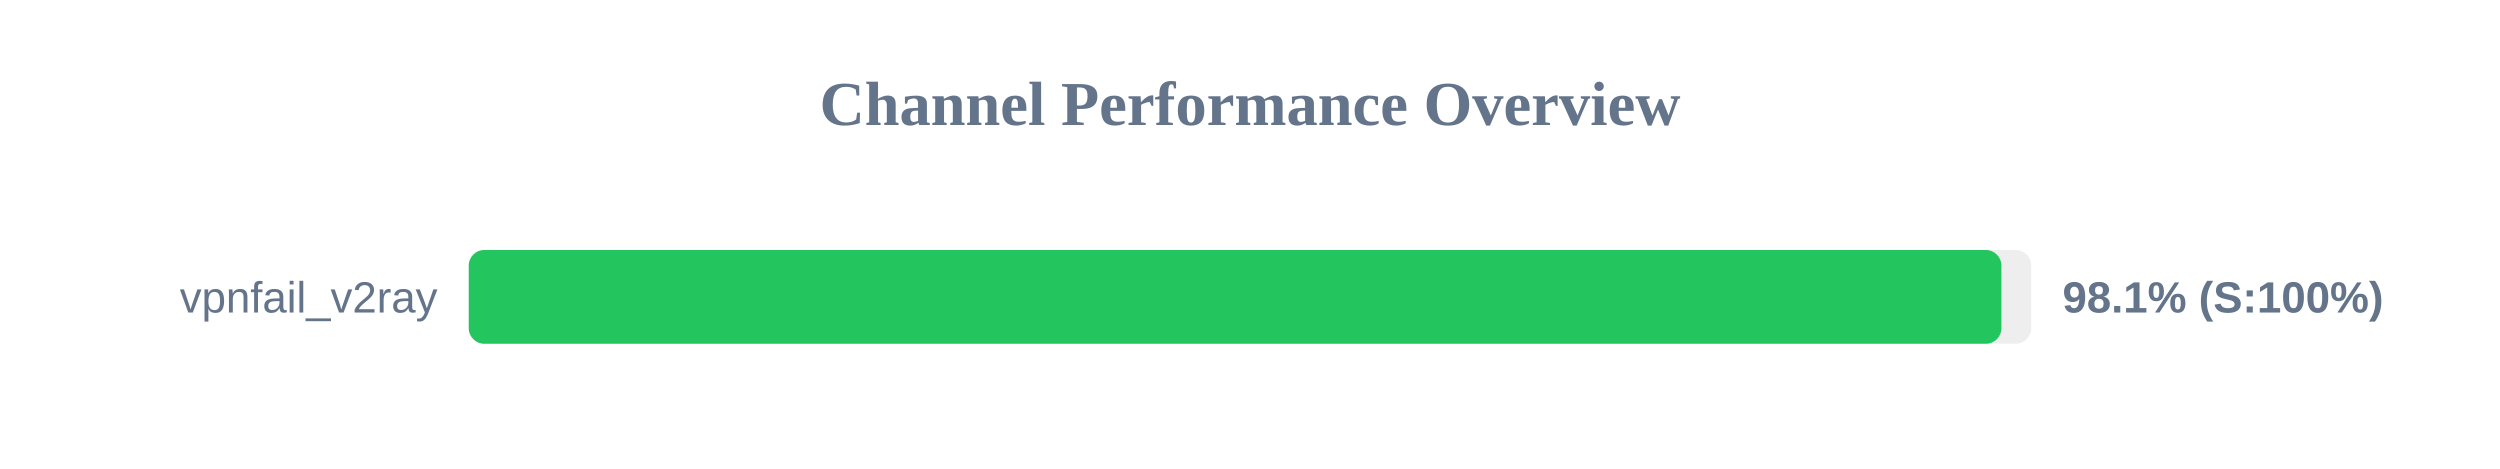
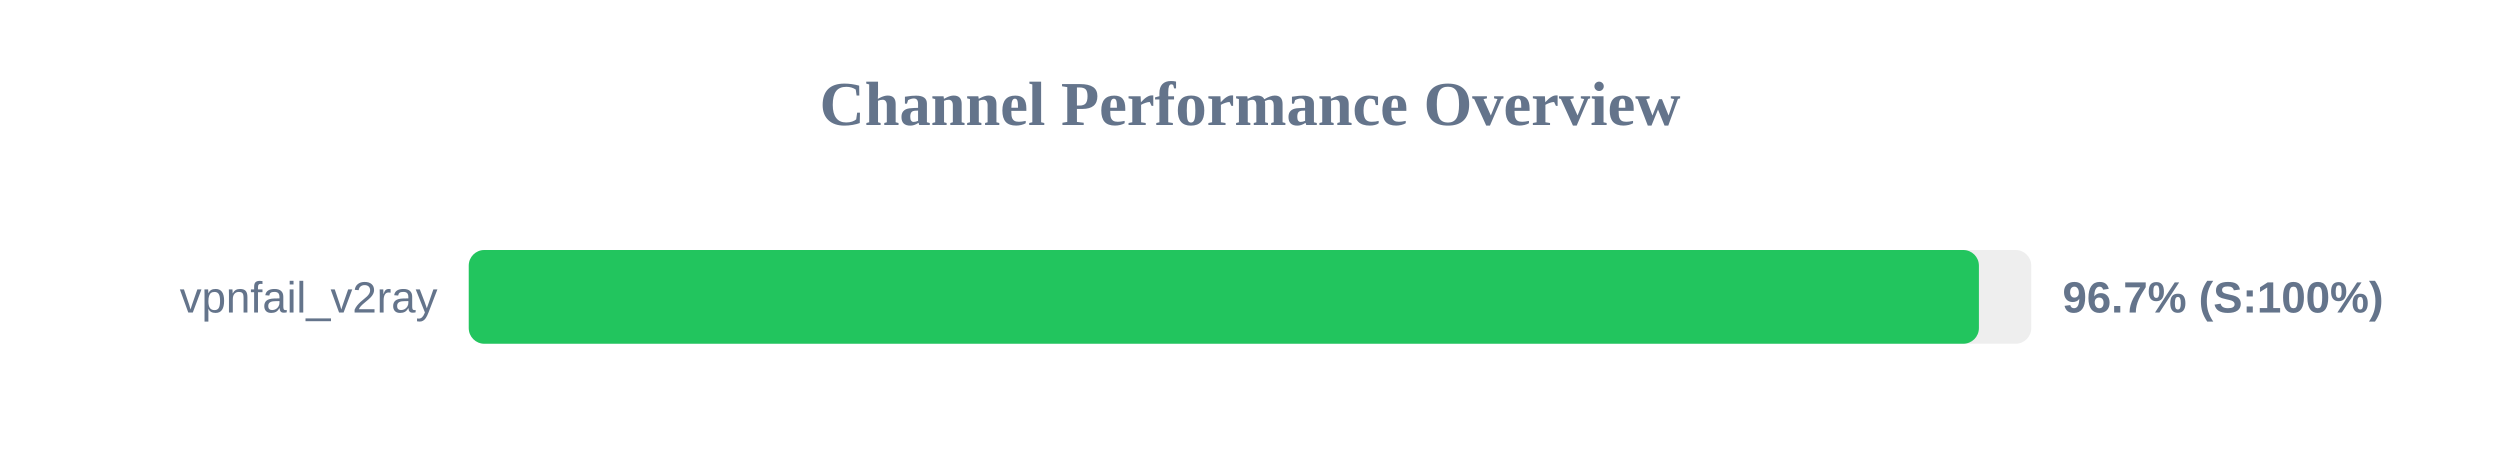
<svg xmlns="http://www.w3.org/2000/svg" width="800" height="150" version="1.1">
  <style>
        .row { font: 14px Arial; fill: #64748b; }
        .score { font: bold 14px Arial; fill: #64748b; }
    </style>
  <text x="400" y="40" text-anchor="middle" font-size="20px" font-weight="bold" fill="#64748b">Channel Performance Overview</text>
  <rect x="150" y="80" width="500" height="30" fill="#eee" rx="5" />
-   <rect x="150" y="80" width="490.45" height="30" fill="#22c55e" rx="5" />
+   <rect x="150" y="80" width="483.25" height="30" fill="#22c55e" rx="5" />
  <text x="140" y="100" text-anchor="end" class="row">vpnfail_v2ray</text>
-   <text x="660" y="100" text-anchor="start" class="score">98.1% (S:100%)</text>
+   <text x="660" y="100" text-anchor="start" class="score">96.7% (S:100%)</text>
</svg>
